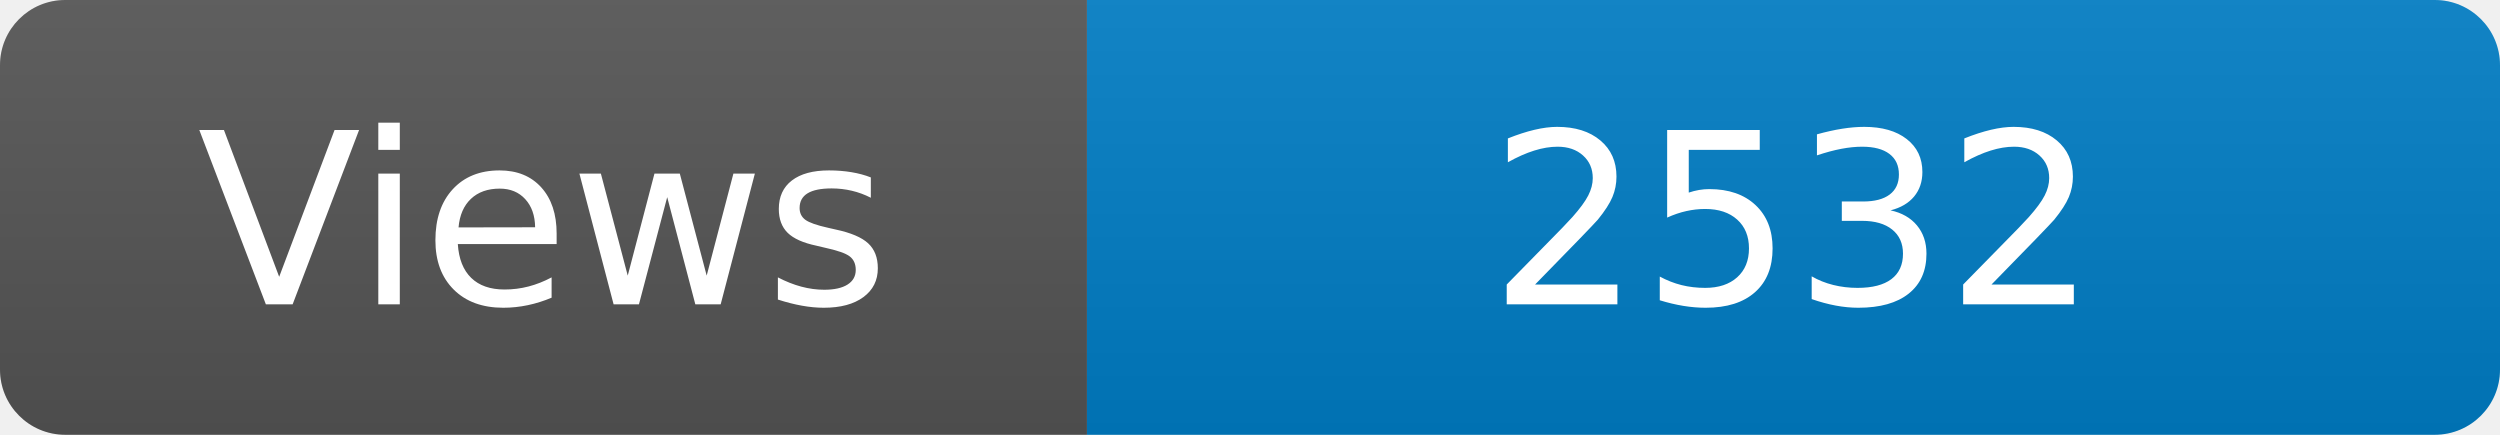
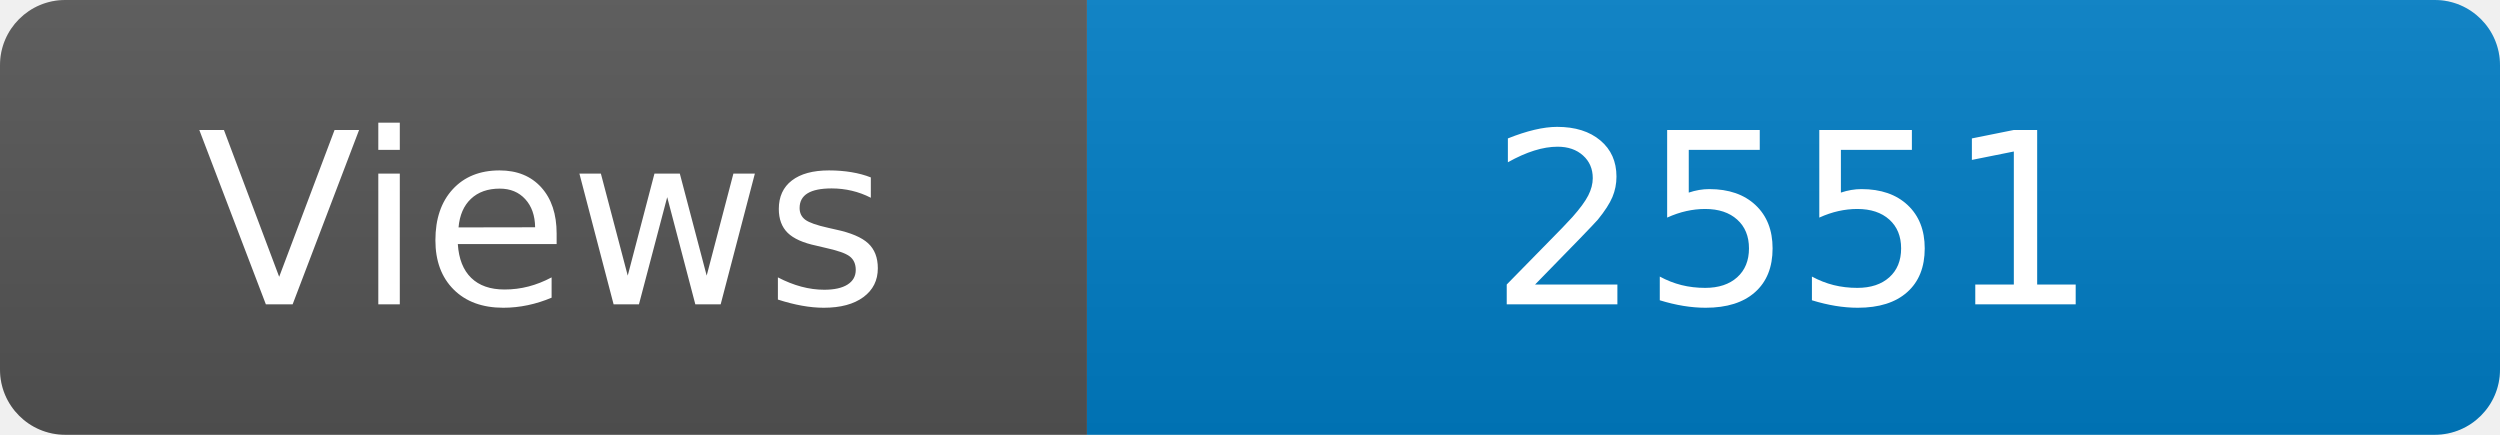
<svg xmlns="http://www.w3.org/2000/svg" width="115" height="20" role="img" aria-label="Maintained?: yes">
  <linearGradient id="s" x2="0" y2="100%">
    <stop offset="0" stop-color="#bbb" stop-opacity=".1" />
    <stop offset="1" stop-opacity=".1" />
  </linearGradient>
  <clipPath id="r">
    <rect width="115" height="20" rx="3" fill="#fff" />
  </clipPath>
  <g clip-path="url(#r)">
    <rect width="50" height="20" fill="#555" />
    <rect x="50" width="160" height="20" fill="#007ec6" />
    <rect width="115" height="20" fill="url(#s)" />
  </g>
  <g fill="#fff" text-anchor="middle" font-family="Verdana,Geneva,DejaVu Sans,sans-serif" font-size="110">
    <text x="250" y="140" transform="scale(.1)" fill="#fff">Views</text>
-     <text x="825" y="140" transform="scale(.1)" fill="#fff">2532</text>
+     <text x="825" y="140" transform="scale(.1)" fill="#fff">2551</text>
  </g>
</svg>
